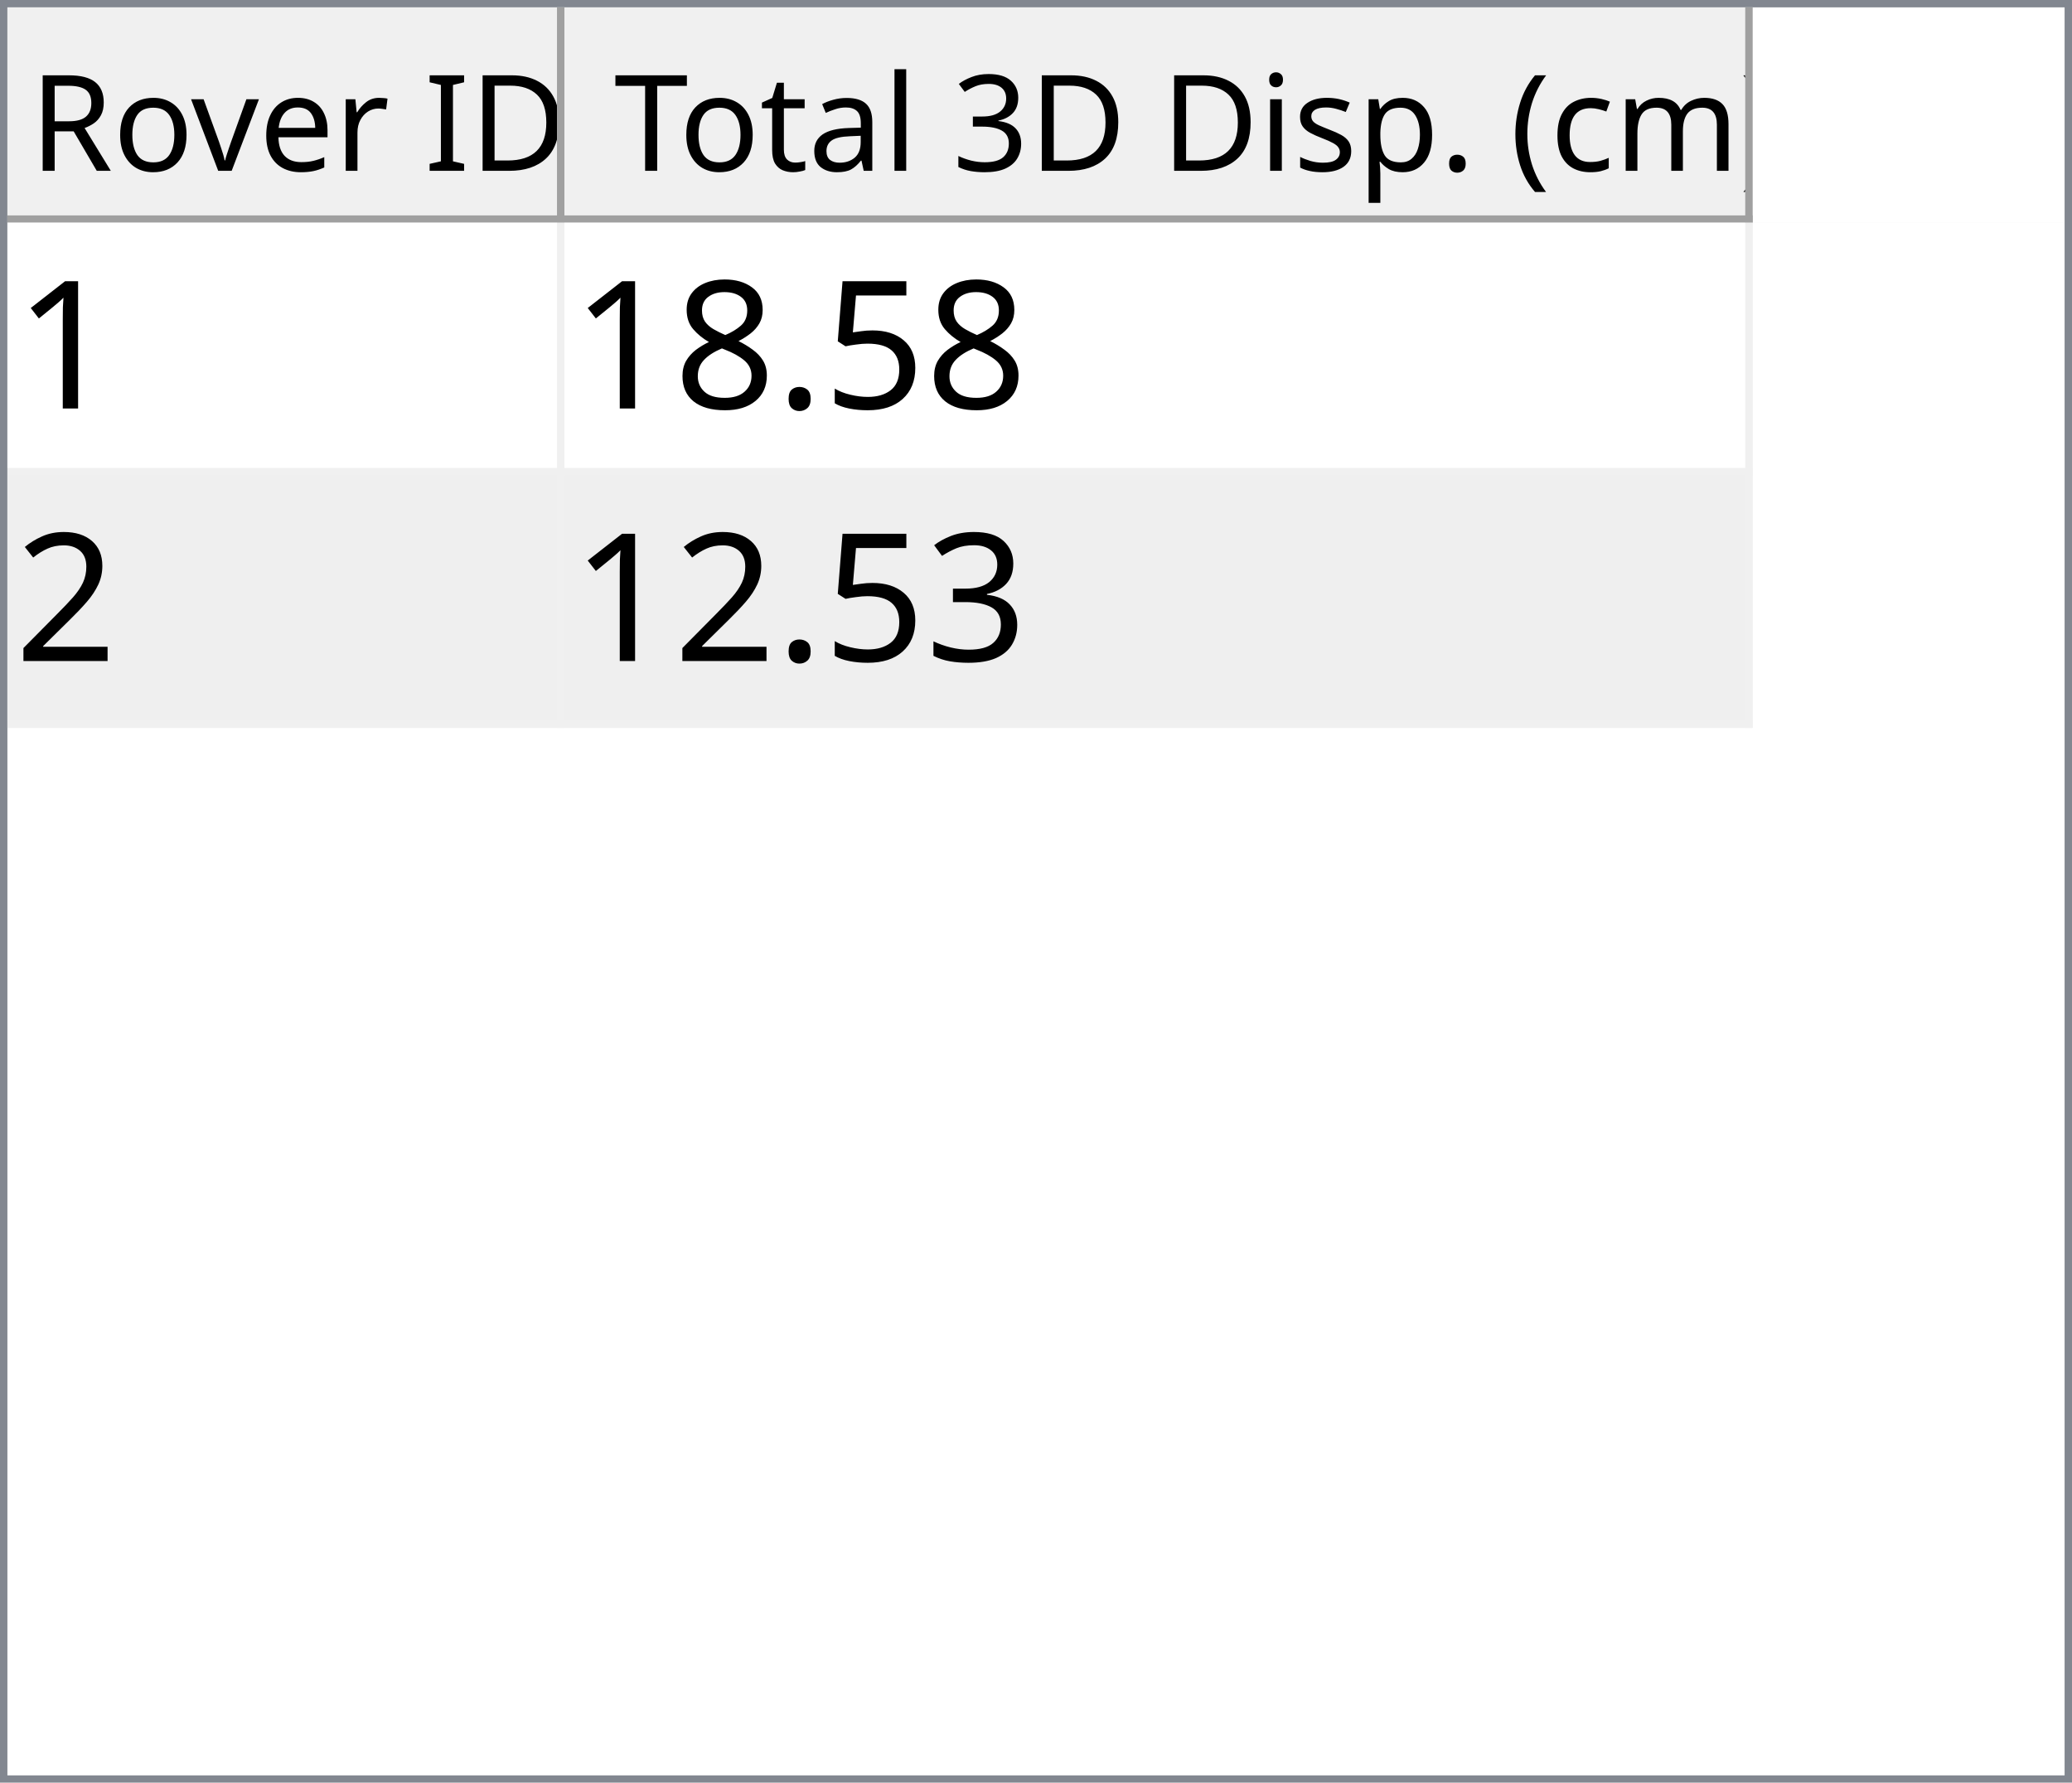
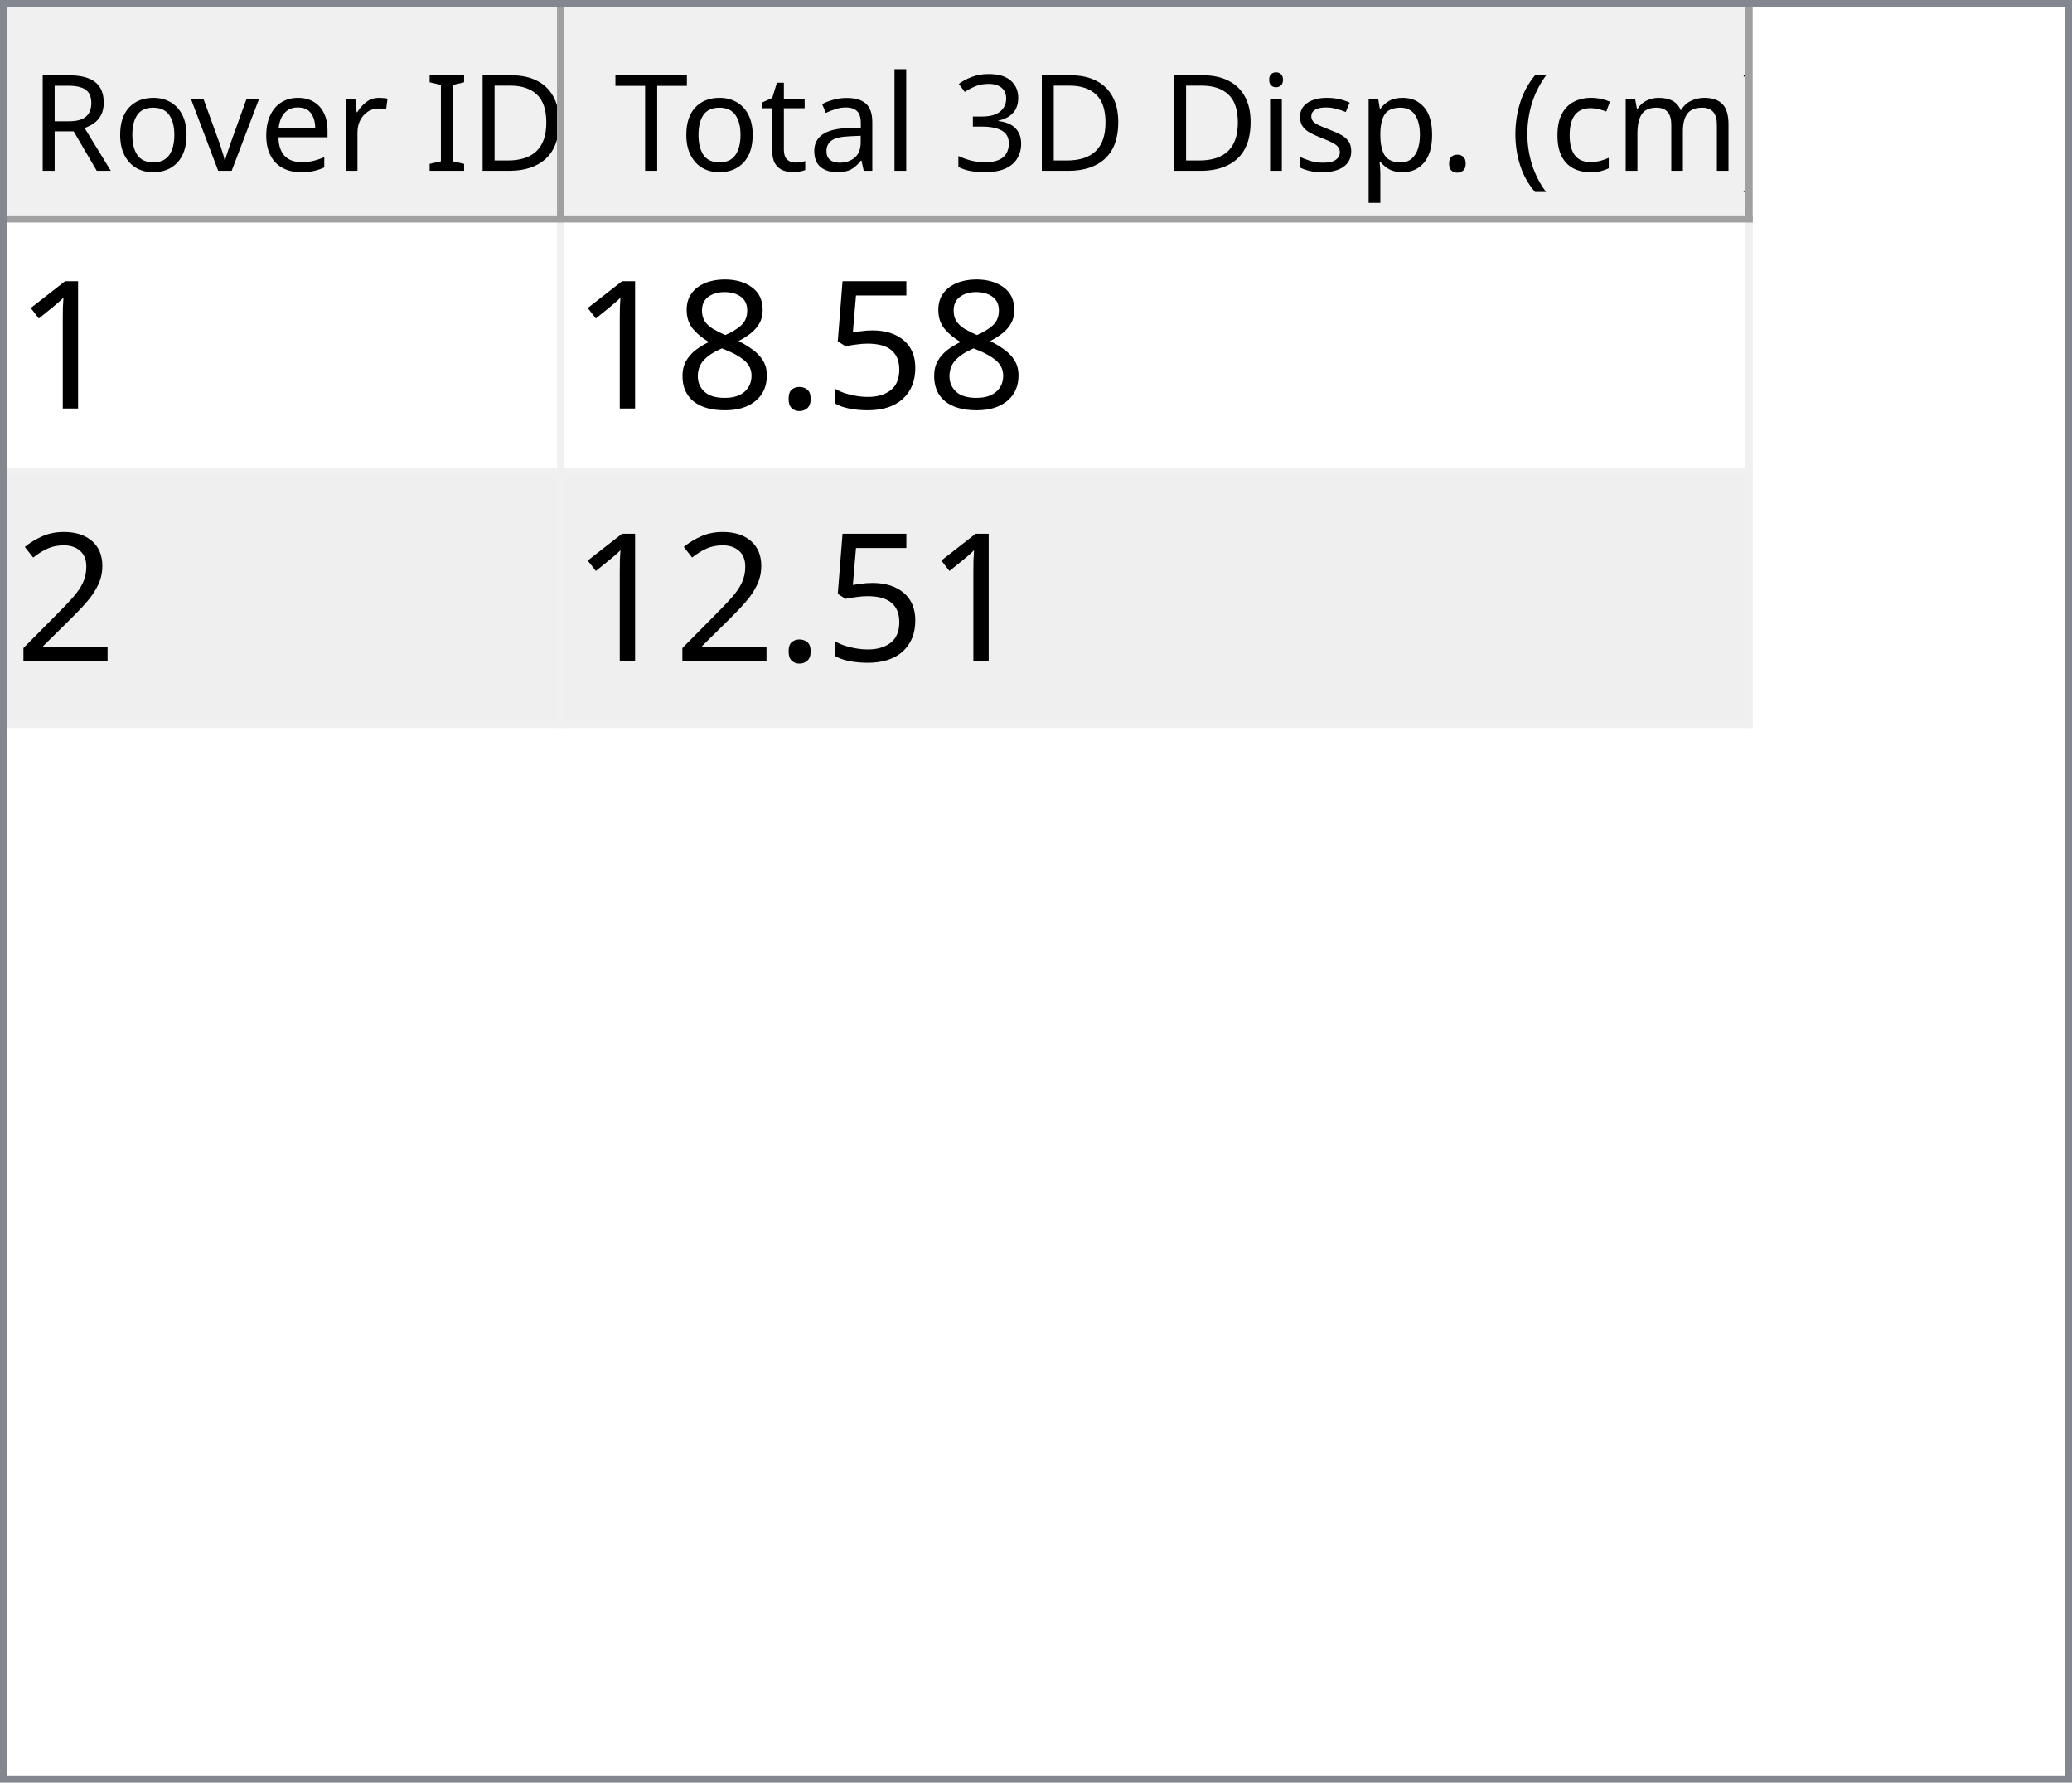
<svg xmlns="http://www.w3.org/2000/svg" style="fill-opacity:1; color-rendering:auto; color-interpolation:auto; text-rendering:auto; stroke:black; stroke-linecap:square; stroke-miterlimit:10; shape-rendering:auto; stroke-opacity:1; fill:black; stroke-dasharray:none; font-weight:normal; stroke-width:1; font-family:'Dialog'; font-style:normal; stroke-linejoin:miter; font-size:12px; stroke-dashoffset:0; image-rendering:auto;" width="279" height="240">
  <defs id="genericDefs" />
  <g>
    <defs id="defs1">
      <clipPath clipPathUnits="userSpaceOnUse" id="clipPath1">
        <path d="M0 0 L279 0 L279 240 L0 240 L0 0 Z" />
      </clipPath>
      <clipPath clipPathUnits="userSpaceOnUse" id="clipPath2">
        <path d="M0 0 L0 240 L279 240 L279 0 Z" />
      </clipPath>
      <clipPath clipPathUnits="userSpaceOnUse" id="clipPath3">
        <path d="M0 0 L0 29 L277 29 L277 0 Z" />
      </clipPath>
      <clipPath clipPathUnits="userSpaceOnUse" id="clipPath4">
        <path d="M0 0 L0 29 L75 29 L75 0 Z" />
      </clipPath>
      <clipPath clipPathUnits="userSpaceOnUse" id="clipPath5">
        <path d="M1 1 L1 28 L74 28 L74 1 Z" />
      </clipPath>
      <clipPath clipPathUnits="userSpaceOnUse" id="clipPath6">
        <path d="M0 0 L0 27 L73 27 L73 0 Z" />
      </clipPath>
      <clipPath clipPathUnits="userSpaceOnUse" id="clipPath7">
        <path d="M-0.5 -0.5 L-0.5 28.5 L74.5 28.5 L74.5 -0.5 Z" />
      </clipPath>
      <clipPath clipPathUnits="userSpaceOnUse" id="clipPath8">
        <path d="M0 0 L0 29 L160 29 L160 0 Z" />
      </clipPath>
      <clipPath clipPathUnits="userSpaceOnUse" id="clipPath9">
        <path d="M1 1 L1 28 L159 28 L159 1 Z" />
      </clipPath>
      <clipPath clipPathUnits="userSpaceOnUse" id="clipPath10">
        <path d="M0 0 L0 27 L158 27 L158 0 Z" />
      </clipPath>
      <clipPath clipPathUnits="userSpaceOnUse" id="clipPath11">
        <path d="M-0.5 -0.5 L-0.5 28.5 L159.5 28.5 L159.5 -0.5 Z" />
      </clipPath>
      <clipPath clipPathUnits="userSpaceOnUse" id="clipPath12">
        <path d="M0 0 L0 209 L277 209 L277 0 Z" />
      </clipPath>
      <clipPath clipPathUnits="userSpaceOnUse" id="clipPath13">
        <path d="M0 0 L0 68 L235 68 L235 0 Z" />
      </clipPath>
      <clipPath clipPathUnits="userSpaceOnUse" id="clipPath14">
        <path d="M-0.5 -0.5 L-0.5 67.5 L234.5 67.5 L234.5 -0.5 Z" />
      </clipPath>
      <clipPath clipPathUnits="userSpaceOnUse" id="clipPath15">
        <path d="M0 0 L0 33 L74 33 L74 0 Z" />
      </clipPath>
      <clipPath clipPathUnits="userSpaceOnUse" id="clipPath16">
        <path d="M0 0 L0 33 L159 33 L159 0 Z" />
      </clipPath>
      <font horiz-adv-x="64.551" id="font1">
        <font-face ascent="107.91" descent="25.098" units-per-em="100" style="font-style:normal; font-family:Segoe UI; font-weight:normal;" />
        <missing-glyph horiz-adv-x="64.551" d="M8.109 0 L8.109 68.266 L56.453 68.266 L56.453 0 L8.109 0 ZM15.328 7.234 L49.219 7.234 L49.219 61.031 L15.328 61.031 L15.328 7.234 Z" />
        <glyph unicode="D" horiz-adv-x="70.117" d="M9.188 0 L9.188 70.016 L28.516 70.016 Q65.531 70.016 65.531 35.891 Q65.531 19.672 55.25 9.836 Q44.969 0 27.734 0 L9.188 0 ZM17.391 62.594 L17.391 7.422 L27.828 7.422 Q41.609 7.422 49.273 14.797 Q56.938 22.172 56.938 35.688 Q56.938 62.594 28.328 62.594 L17.391 62.594 Z" />
        <glyph unicode="I" horiz-adv-x="26.611" d="M17.391 0 L9.188 0 L9.188 70.016 L17.391 70.016 L17.391 0 Z" />
        <glyph unicode=" " horiz-adv-x="27.393" d="" />
        <glyph unicode="r" horiz-adv-x="34.766" d="M34.188 41.891 Q32.078 43.5 28.125 43.5 Q23 43.5 19.555 38.672 Q16.109 33.844 16.109 25.484 L16.109 0 L8.109 0 L8.109 50 L16.109 50 L16.109 39.703 L16.312 39.703 Q18.016 44.969 21.531 47.922 Q25.047 50.875 29.391 50.875 Q32.516 50.875 34.188 50.203 L34.188 41.891 Z" />
        <glyph unicode="e" horiz-adv-x="52.295" d="M48.297 23 L12.984 23 Q13.188 14.656 17.484 10.109 Q21.781 5.562 29.297 5.562 Q37.75 5.562 44.828 11.141 L44.828 3.609 Q38.234 -1.172 27.391 -1.172 Q16.797 -1.172 10.742 5.641 Q4.688 12.453 4.688 24.812 Q4.688 36.469 11.305 43.82 Q17.922 51.172 27.734 51.172 Q37.547 51.172 42.922 44.828 Q48.297 38.484 48.297 27.203 L48.297 23 ZM40.094 29.781 Q40.047 36.719 36.75 40.578 Q33.453 44.438 27.594 44.438 Q21.922 44.438 17.969 40.383 Q14.016 36.328 13.094 29.781 L40.094 29.781 Z" />
        <glyph unicode="v" horiz-adv-x="47.9" d="M47.406 50 L27.484 0 L19.625 0 L0.688 50 L9.469 50 L22.172 13.672 Q23.578 9.672 23.922 6.688 L24.125 6.688 Q24.609 10.453 25.688 13.484 L38.969 50 L47.406 50 Z" />
        <glyph unicode="o" horiz-adv-x="58.594" d="M29 -1.172 Q17.922 -1.172 11.305 5.836 Q4.688 12.844 4.688 24.422 Q4.688 37.016 11.57 44.094 Q18.453 51.172 30.172 51.172 Q41.359 51.172 47.633 44.289 Q53.906 37.406 53.906 25.203 Q53.906 13.234 47.141 6.031 Q40.375 -1.172 29 -1.172 ZM29.594 44.438 Q21.875 44.438 17.383 39.188 Q12.891 33.938 12.891 24.703 Q12.891 15.828 17.43 10.695 Q21.969 5.562 29.594 5.562 Q37.359 5.562 41.531 10.594 Q45.703 15.625 45.703 24.906 Q45.703 34.281 41.531 39.359 Q37.359 44.438 29.594 44.438 Z" />
        <glyph unicode="R" horiz-adv-x="59.814" d="M59.375 0 L49.609 0 L37.891 19.625 Q36.281 22.359 34.766 24.289 Q33.25 26.219 31.664 27.438 Q30.078 28.656 28.25 29.219 Q26.422 29.781 24.125 29.781 L17.391 29.781 L17.391 0 L9.188 0 L9.188 70.016 L30.078 70.016 Q34.672 70.016 38.555 68.867 Q42.438 67.719 45.289 65.375 Q48.141 63.031 49.758 59.547 Q51.375 56.062 51.375 51.375 Q51.375 47.703 50.273 44.656 Q49.172 41.609 47.148 39.211 Q45.125 36.812 42.266 35.133 Q39.406 33.453 35.844 32.516 L35.844 32.328 Q37.594 31.547 38.891 30.547 Q40.188 29.547 41.359 28.18 Q42.531 26.812 43.68 25.078 Q44.828 23.344 46.234 21.047 L59.375 0 ZM17.391 62.594 L17.391 37.203 L28.516 37.203 Q31.594 37.203 34.203 38.133 Q36.812 39.062 38.719 40.797 Q40.625 42.531 41.703 45.047 Q42.781 47.562 42.781 50.688 Q42.781 56.297 39.141 59.445 Q35.5 62.594 28.609 62.594 L17.391 62.594 Z" />
        <glyph unicode=")" horiz-adv-x="30.176" d="M8.297 -15.922 L1.172 -15.922 Q16.406 2.344 16.406 26.812 Q16.406 51.469 1.078 70.016 L8.297 70.016 Q23.531 52.156 23.531 26.703 Q23.531 1.375 8.297 -15.922 Z" />
        <glyph unicode="m" horiz-adv-x="86.133" d="M79.109 0 L71.094 0 L71.094 28.719 Q71.094 37.016 68.531 40.727 Q65.969 44.438 59.906 44.438 Q54.781 44.438 51.195 39.75 Q47.609 35.062 47.609 28.516 L47.609 0 L39.594 0 L39.594 29.688 Q39.594 44.438 28.219 44.438 Q22.953 44.438 19.531 40.016 Q16.109 35.594 16.109 28.516 L16.109 0 L8.109 0 L8.109 50 L16.109 50 L16.109 42.094 L16.312 42.094 Q21.625 51.172 31.844 51.172 Q36.969 51.172 40.773 48.312 Q44.578 45.453 46 40.828 Q51.562 51.172 62.594 51.172 Q79.109 51.172 79.109 30.812 L79.109 0 Z" />
        <glyph unicode="c" horiz-adv-x="46.191" d="M42.188 2.297 Q36.422 -1.172 28.516 -1.172 Q17.828 -1.172 11.258 5.789 Q4.688 12.75 4.688 23.828 Q4.688 36.188 11.766 43.68 Q18.844 51.172 30.672 51.172 Q37.25 51.172 42.281 48.734 L42.281 40.531 Q36.719 44.438 30.375 44.438 Q22.703 44.438 17.797 38.945 Q12.891 33.453 12.891 24.516 Q12.891 15.719 17.508 10.641 Q22.125 5.562 29.891 5.562 Q36.422 5.562 42.188 9.906 L42.188 2.297 Z" />
        <glyph unicode="(" horiz-adv-x="30.176" d="M29.109 -15.922 L21.969 -15.922 Q6.844 1.375 6.844 26.703 Q6.844 52.156 21.969 70.016 L29.203 70.016 Q13.875 51.469 13.875 26.812 Q13.875 2.344 29.109 -15.922 Z" />
        <glyph unicode="." horiz-adv-x="21.68" d="M10.891 -1.078 Q8.641 -1.078 7.055 0.539 Q5.469 2.156 5.469 4.391 Q5.469 6.641 7.055 8.273 Q8.641 9.906 10.891 9.906 Q13.188 9.906 14.797 8.273 Q16.406 6.641 16.406 4.391 Q16.406 2.156 14.797 0.539 Q13.188 -1.078 10.891 -1.078 Z" />
        <glyph unicode="p" horiz-adv-x="58.789" d="M16.312 7.234 L16.109 7.234 L16.109 -23 L8.109 -23 L8.109 50 L16.109 50 L16.109 41.219 L16.312 41.219 Q22.219 51.172 33.594 51.172 Q43.266 51.172 48.688 44.461 Q54.109 37.75 54.109 26.469 Q54.109 13.922 48 6.375 Q41.891 -1.172 31.297 -1.172 Q21.578 -1.172 16.312 7.234 ZM16.109 27.391 L16.109 20.406 Q16.109 14.203 20.141 9.883 Q24.172 5.562 30.375 5.562 Q37.641 5.562 41.773 11.133 Q45.906 16.703 45.906 26.609 Q45.906 34.969 42.047 39.703 Q38.188 44.438 31.594 44.438 Q24.609 44.438 20.359 39.578 Q16.109 34.719 16.109 27.391 Z" />
        <glyph unicode="s" horiz-adv-x="42.432" d="M5.078 1.812 L5.078 10.406 Q11.625 5.562 19.484 5.562 Q30.031 5.562 30.031 12.594 Q30.031 14.594 29.125 15.992 Q28.219 17.391 26.68 18.461 Q25.141 19.531 23.07 20.383 Q21 21.234 18.609 22.172 Q15.281 23.484 12.766 24.828 Q10.25 26.172 8.57 27.859 Q6.891 29.547 6.031 31.695 Q5.172 33.844 5.172 36.719 Q5.172 40.234 6.789 42.945 Q8.406 45.656 11.086 47.484 Q13.766 49.312 17.211 50.242 Q20.656 51.172 24.312 51.172 Q30.812 51.172 35.938 48.922 L35.938 40.828 Q30.422 44.438 23.25 44.438 Q21 44.438 19.195 43.922 Q17.391 43.406 16.094 42.477 Q14.797 41.547 14.086 40.258 Q13.375 38.969 13.375 37.406 Q13.375 35.453 14.086 34.133 Q14.797 32.812 16.164 31.789 Q17.531 30.766 19.484 29.938 Q21.438 29.109 23.922 28.125 Q27.25 26.859 29.883 25.516 Q32.516 24.172 34.375 22.484 Q36.234 20.797 37.234 18.602 Q38.234 16.406 38.234 13.375 Q38.234 9.672 36.602 6.938 Q34.969 4.203 32.234 2.398 Q29.5 0.594 25.93 -0.289 Q22.359 -1.172 18.453 -1.172 Q10.75 -1.172 5.078 1.812 Z" />
        <glyph unicode="i" horiz-adv-x="24.219" d="M12.203 62.703 Q10.062 62.703 8.547 64.164 Q7.031 65.625 7.031 67.875 Q7.031 70.125 8.547 71.609 Q10.062 73.094 12.203 73.094 Q14.406 73.094 15.945 71.609 Q17.484 70.125 17.484 67.875 Q17.484 65.719 15.945 64.211 Q14.406 62.703 12.203 62.703 ZM16.109 0 L8.109 0 L8.109 50 L16.109 50 L16.109 0 Z" />
        <glyph unicode="3" horiz-adv-x="53.906" d="M46.531 19.828 Q46.531 15.094 44.75 11.211 Q42.969 7.328 39.719 4.57 Q36.469 1.812 31.93 0.297 Q27.391 -1.219 21.922 -1.219 Q11.922 -1.219 6 2.594 L6 11.188 Q13.094 5.609 22.219 5.609 Q25.875 5.609 28.828 6.539 Q31.781 7.469 33.906 9.227 Q36.031 10.984 37.18 13.477 Q38.328 15.969 38.328 19.094 Q38.328 32.812 18.797 32.812 L12.984 32.812 L12.984 39.594 L18.5 39.594 Q35.797 39.594 35.797 52.484 Q35.797 64.406 22.609 64.406 Q15.188 64.406 8.688 59.422 L8.688 67.188 Q15.375 71.188 24.609 71.188 Q29 71.188 32.57 69.969 Q36.141 68.75 38.68 66.555 Q41.219 64.359 42.609 61.281 Q44 58.203 44 54.5 Q44 40.672 30.031 36.719 L30.031 36.531 Q33.594 36.141 36.625 34.797 Q39.656 33.453 41.852 31.305 Q44.047 29.156 45.289 26.25 Q46.531 23.344 46.531 19.828 Z" />
        <glyph unicode="l" horiz-adv-x="24.219" d="M16.109 0 L8.109 0 L8.109 74.031 L16.109 74.031 L16.109 0 Z" />
        <glyph unicode="a" horiz-adv-x="50.879" d="M43.891 0 L35.891 0 L35.891 7.812 L35.688 7.812 Q30.469 -1.172 20.312 -1.172 Q12.844 -1.172 8.617 2.781 Q4.391 6.734 4.391 13.281 Q4.391 27.297 20.906 29.594 L35.891 31.688 Q35.891 44.438 25.594 44.438 Q16.547 44.438 9.281 38.281 L9.281 46.484 Q16.656 51.172 26.266 51.172 Q43.891 51.172 43.891 32.516 L43.891 0 ZM35.891 25.297 L23.828 23.641 Q18.266 22.859 15.43 20.875 Q12.594 18.891 12.594 13.875 Q12.594 10.203 15.211 7.883 Q17.828 5.562 22.172 5.562 Q28.125 5.562 32.008 9.742 Q35.891 13.922 35.891 20.312 L35.891 25.297 Z" />
        <glyph unicode="t" horiz-adv-x="33.887" d="M31.297 0.484 Q28.469 -1.078 23.828 -1.078 Q10.688 -1.078 10.688 13.578 L10.688 43.172 L2.094 43.172 L2.094 50 L10.688 50 L10.688 62.203 L18.703 64.797 L18.703 50 L31.297 50 L31.297 43.172 L18.703 43.172 L18.703 14.984 Q18.703 9.969 20.414 7.82 Q22.125 5.672 26.078 5.672 Q29.109 5.672 31.297 7.328 L31.297 0.484 Z" />
        <glyph unicode="T" horiz-adv-x="52.393" d="M50.594 62.594 L30.375 62.594 L30.375 0 L22.172 0 L22.172 62.594 L2 62.594 L2 70.016 L50.594 70.016 L50.594 62.594 Z" />
      </font>
      <font horiz-adv-x="75.0" id="font2">
        <font-face ascent="100.537" descent="21.973" units-per-em="100" style="font-style:normal; font-family:sans-serif; font-weight:normal;" />
        <missing-glyph horiz-adv-x="75.0" d="M12.5 0 L12.5 62.5 L62.5 62.5 L62.5 0 L12.5 0 ZM14.062 1.562 L60.938 1.562 L60.938 60.938 L14.062 60.938 L14.062 1.562 Z" />
        <glyph unicode="1" horiz-adv-x="55.615" d="M37.25 0 L28.469 0 L28.469 56 Q25.297 52.984 20.141 49.953 Q14.984 46.922 10.891 45.406 L10.891 53.906 Q18.266 57.375 23.781 62.305 Q29.297 67.234 31.594 71.875 L37.25 71.875 L37.25 0 Z" />
        <glyph unicode="5" horiz-adv-x="55.615" d="M4.156 18.75 L13.375 19.531 Q14.406 12.797 18.141 9.398 Q21.875 6 27.156 6 Q33.5 6 37.891 10.789 Q42.281 15.578 42.281 23.484 Q42.281 31 38.062 35.352 Q33.844 39.703 27 39.703 Q22.75 39.703 19.336 37.773 Q15.922 35.844 13.969 32.766 L5.719 33.844 L12.641 70.609 L48.25 70.609 L48.25 62.203 L19.672 62.203 L15.828 42.969 Q22.266 47.469 29.344 47.469 Q38.719 47.469 45.164 40.969 Q51.609 34.469 51.609 24.266 Q51.609 14.547 45.953 7.469 Q39.062 -1.219 27.156 -1.219 Q17.391 -1.219 11.211 4.25 Q5.031 9.719 4.156 18.75 Z" />
        <glyph unicode="." horiz-adv-x="27.783" d="M9.078 0 L9.078 10.016 L19.094 10.016 L19.094 0 L9.078 0 Z" />
        <glyph unicode="8" horiz-adv-x="55.615" d="M17.672 38.812 Q12.203 40.828 9.57 44.539 Q6.938 48.25 6.938 53.422 Q6.938 61.234 12.555 66.555 Q18.172 71.875 27.484 71.875 Q36.859 71.875 42.578 66.43 Q48.297 60.984 48.297 53.172 Q48.297 48.188 45.68 44.508 Q43.062 40.828 37.75 38.812 Q44.344 36.672 47.781 31.883 Q51.219 27.094 51.219 20.453 Q51.219 11.281 44.727 5.031 Q38.234 -1.219 27.641 -1.219 Q17.047 -1.219 10.547 5.055 Q4.047 11.328 4.047 20.703 Q4.047 27.688 7.594 32.398 Q11.141 37.109 17.672 38.812 ZM15.922 53.719 Q15.922 48.641 19.195 45.414 Q22.469 42.188 27.688 42.188 Q32.766 42.188 36.016 45.383 Q39.266 48.578 39.266 53.219 Q39.266 58.062 35.914 61.359 Q32.562 64.656 27.594 64.656 Q22.562 64.656 19.242 61.43 Q15.922 58.203 15.922 53.719 ZM13.094 20.656 Q13.094 16.891 14.875 13.375 Q16.656 9.859 20.172 7.93 Q23.688 6 27.734 6 Q34.031 6 38.133 10.055 Q42.234 14.109 42.234 20.359 Q42.234 26.703 38.016 30.859 Q33.797 35.016 27.438 35.016 Q21.234 35.016 17.164 30.914 Q13.094 26.812 13.094 20.656 Z" />
        <glyph unicode="2" horiz-adv-x="55.615" d="M50.344 8.453 L50.344 0 L3.031 0 Q2.938 3.172 4.047 6.109 Q5.859 10.938 9.836 15.625 Q13.812 20.312 21.344 26.469 Q33.016 36.031 37.117 41.625 Q41.219 47.219 41.219 52.203 Q41.219 57.422 37.477 61.008 Q33.734 64.594 27.734 64.594 Q21.391 64.594 17.578 60.789 Q13.766 56.984 13.719 50.25 L4.688 51.172 Q5.609 61.281 11.664 66.578 Q17.719 71.875 27.938 71.875 Q38.234 71.875 44.242 66.164 Q50.25 60.453 50.25 52 Q50.25 47.703 48.492 43.555 Q46.734 39.406 42.656 34.812 Q38.578 30.219 29.109 22.219 Q21.188 15.578 18.945 13.211 Q16.703 10.844 15.234 8.453 L50.344 8.453 Z" />
-         <glyph unicode="3" horiz-adv-x="55.615" d="M4.203 18.891 L12.984 20.062 Q14.5 12.594 18.141 9.297 Q21.781 6 27 6 Q33.203 6 37.477 10.297 Q41.75 14.594 41.75 20.953 Q41.75 27 37.797 30.93 Q33.844 34.859 27.734 34.859 Q25.25 34.859 21.531 33.891 L22.516 41.609 Q23.391 41.5 23.922 41.5 Q29.547 41.5 34.039 44.43 Q38.531 47.359 38.531 53.469 Q38.531 58.297 35.258 61.477 Q31.984 64.656 26.812 64.656 Q21.688 64.656 18.266 61.43 Q14.844 58.203 13.875 51.766 L5.078 53.328 Q6.688 62.156 12.398 67.016 Q18.109 71.875 26.609 71.875 Q32.469 71.875 37.398 69.359 Q42.328 66.844 44.945 62.5 Q47.562 58.156 47.562 53.266 Q47.562 48.641 45.07 44.828 Q42.578 41.016 37.703 38.766 Q44.047 37.312 47.562 32.695 Q51.078 28.078 51.078 21.141 Q51.078 11.766 44.242 5.25 Q37.406 -1.266 26.953 -1.266 Q17.531 -1.266 11.305 4.352 Q5.078 9.969 4.203 18.891 Z" />
      </font>
    </defs>
    <g style="fill:white; stroke:white;">
      <rect x="0" y="0" width="279" style="clip-path:url(#clipPath1); stroke:none;" height="240" />
    </g>
    <g style="fill:white; text-rendering:optimizeSpeed; color-rendering:optimizeSpeed; image-rendering:optimizeSpeed; shape-rendering:crispEdges; stroke:white; color-interpolation:sRGB;">
      <rect x="0" width="279" height="240" y="0" style="stroke:none;" />
      <path style="stroke:none;" d="M0 240 L279 240 L279 0 L0 0 Z" />
    </g>
    <g style="fill:rgb(240,240,240); font-size:18px; font-family:'Segoe UI'; stroke:rgb(240,240,240);">
      <rect x="0" y="0" width="279" style="clip-path:url(#clipPath2); stroke:none;" height="240" />
    </g>
    <g style="fill:rgb(130,135,144); font-size:18px; font-family:'Segoe UI'; stroke:rgb(130,135,144);">
      <path d="M0 0 L279 0 L279 240 L0 240 L0 0 ZM1 1 L278 1 L278 239 L1 239 L1 1 Z" style="fill-rule:evenodd; clip-path:url(#clipPath2); stroke:none;" />
    </g>
    <g style="fill:white; font-size:18px; font-family:'Segoe UI'; stroke:white;" transform="translate(1,1)">
      <rect x="0" y="0" width="277" style="clip-path:url(#clipPath3); stroke:none;" height="29" />
    </g>
    <g style="fill:rgb(240,240,240); font-size:18px; font-family:'Segoe UI'; stroke:rgb(240,240,240);" transform="translate(1,1)">
      <rect x="0" y="0" width="75" style="clip-path:url(#clipPath4); stroke:none;" height="29" />
    </g>
    <g style="font-family:'Segoe UI'; font-size:18px;" transform="translate(2,2)">
      <text x="2" xml:space="preserve" y="21" style="clip-path:url(#clipPath6); stroke:none;">Rover ID</text>
    </g>
    <g transform="translate(1.5,1.5)" style="fill:rgb(160,160,160); font-size:18px; font-family:'Segoe UI'; stroke:rgb(160,160,160); stroke-linejoin:bevel;">
      <line x1="74" x2="74" y1="0" style="fill:none; clip-path:url(#clipPath7);" y2="28" />
    </g>
    <g transform="matrix(1,0,0,1,1,1) translate(0.5,0.5)" style="fill:rgb(160,160,160); font-size:18px; font-family:'Segoe UI'; stroke:rgb(160,160,160); stroke-linejoin:bevel;">
      <line x1="0" x2="74" y1="28" style="fill:none; clip-path:url(#clipPath7);" y2="28" />
    </g>
    <g style="fill:rgb(240,240,240); font-size:18px; font-family:'Segoe UI'; stroke:rgb(240,240,240);" transform="translate(76,1)">
      <rect x="0" y="0" width="160" style="clip-path:url(#clipPath8); stroke:none;" height="29" />
    </g>
    <g style="font-family:'Segoe UI'; font-size:18px;" transform="translate(77,2)">
      <text x="1" xml:space="preserve" y="21" style="clip-path:url(#clipPath10); stroke:none;"> Total 3D Disp. (cm)</text>
    </g>
    <g transform="translate(76.5,1.5)" style="fill:rgb(160,160,160); font-size:18px; font-family:'Segoe UI'; stroke:rgb(160,160,160); stroke-linejoin:bevel;">
      <line x1="159" x2="159" y1="0" style="fill:none; clip-path:url(#clipPath11);" y2="28" />
    </g>
    <g transform="matrix(1,0,0,1,76,1) translate(0.5,0.5)" style="fill:rgb(160,160,160); font-size:18px; font-family:'Segoe UI'; stroke:rgb(160,160,160); stroke-linejoin:bevel;">
      <line x1="0" x2="159" y1="28" style="fill:none; clip-path:url(#clipPath11);" y2="28" />
    </g>
    <g style="fill:white; font-size:18px; font-family:'Segoe UI'; stroke:white;" transform="translate(1,30)">
      <rect x="0" y="0" width="277" style="clip-path:url(#clipPath12); stroke:none;" height="209" />
    </g>
    <g style="fill:rgb(240,240,240); font-size:24px; font-family:sans-serif; stroke:rgb(240,240,240);" transform="translate(1,30)">
      <rect x="0" y="0" width="235" style="clip-path:url(#clipPath13); stroke:none;" height="68" />
      <line transform="translate(0.5,0.5)" x1="0" x2="234" y1="33" style="clip-path:url(#clipPath14); fill:none; stroke-linejoin:bevel;" y2="33" />
    </g>
    <g transform="matrix(1,0,0,1,1,30) translate(0.5,0.5)" style="fill:rgb(240,240,240); font-size:24px; font-family:sans-serif; stroke:rgb(240,240,240); stroke-linejoin:bevel;">
      <line x1="0" x2="234" y1="67" style="fill:none; clip-path:url(#clipPath14);" y2="67" />
    </g>
    <g transform="matrix(1,0,0,1,1,30) translate(0.5,0.5)" style="fill:rgb(240,240,240); font-size:24px; font-family:sans-serif; stroke:rgb(240,240,240); stroke-linejoin:bevel;">
      <line x1="74" x2="74" y1="0" style="fill:none; clip-path:url(#clipPath14);" y2="67" />
    </g>
    <g transform="matrix(1,0,0,1,1,30) translate(0.5,0.5)" style="fill:rgb(240,240,240); font-size:24px; font-family:sans-serif; stroke:rgb(240,240,240); stroke-linejoin:bevel;">
      <line x1="234" x2="234" y1="0" style="fill:none; clip-path:url(#clipPath14);" y2="67" />
    </g>
    <g style="fill:white; font-size:24px; font-family:sans-serif; stroke:white;" transform="matrix(1,0,0,1,1,30)">
      <rect x="0" y="0" width="74" style="clip-path:url(#clipPath15); stroke:none;" height="33" />
      <text x="1" y="25" style="fill:black; clip-path:url(#clipPath15); stroke:none;" xml:space="preserve">1</text>
    </g>
    <g style="fill:white; font-size:24px; font-family:sans-serif; stroke:white;" transform="matrix(1,0,0,1,1,30) translate(75,0)">
      <rect x="0" y="0" width="159" style="clip-path:url(#clipPath16); stroke:none;" height="33" />
      <text x="1" y="25" style="fill:black; clip-path:url(#clipPath16); stroke:none;" xml:space="preserve">18.58</text>
    </g>
    <g style="fill:rgb(239,239,239); font-size:24px; font-family:sans-serif; stroke:rgb(239,239,239);" transform="matrix(1,0,0,1,1,30) translate(0,34)">
      <rect x="0" y="0" width="74" style="clip-path:url(#clipPath15); stroke:none;" height="33" />
      <text x="1" y="25" style="fill:black; clip-path:url(#clipPath15); stroke:none;" xml:space="preserve">2</text>
    </g>
    <g style="fill:rgb(239,239,239); font-size:24px; font-family:sans-serif; stroke:rgb(239,239,239);" transform="matrix(1,0,0,1,1,30) translate(75,34)">
      <rect x="0" y="0" width="159" style="clip-path:url(#clipPath16); stroke:none;" height="33" />
-       <text x="1" y="25" style="fill:black; clip-path:url(#clipPath16); stroke:none;" xml:space="preserve">12.53</text>
+       <text x="1" y="25" style="fill:black; clip-path:url(#clipPath16); stroke:none;" xml:space="preserve">12.51</text>
    </g>
  </g>
</svg>
